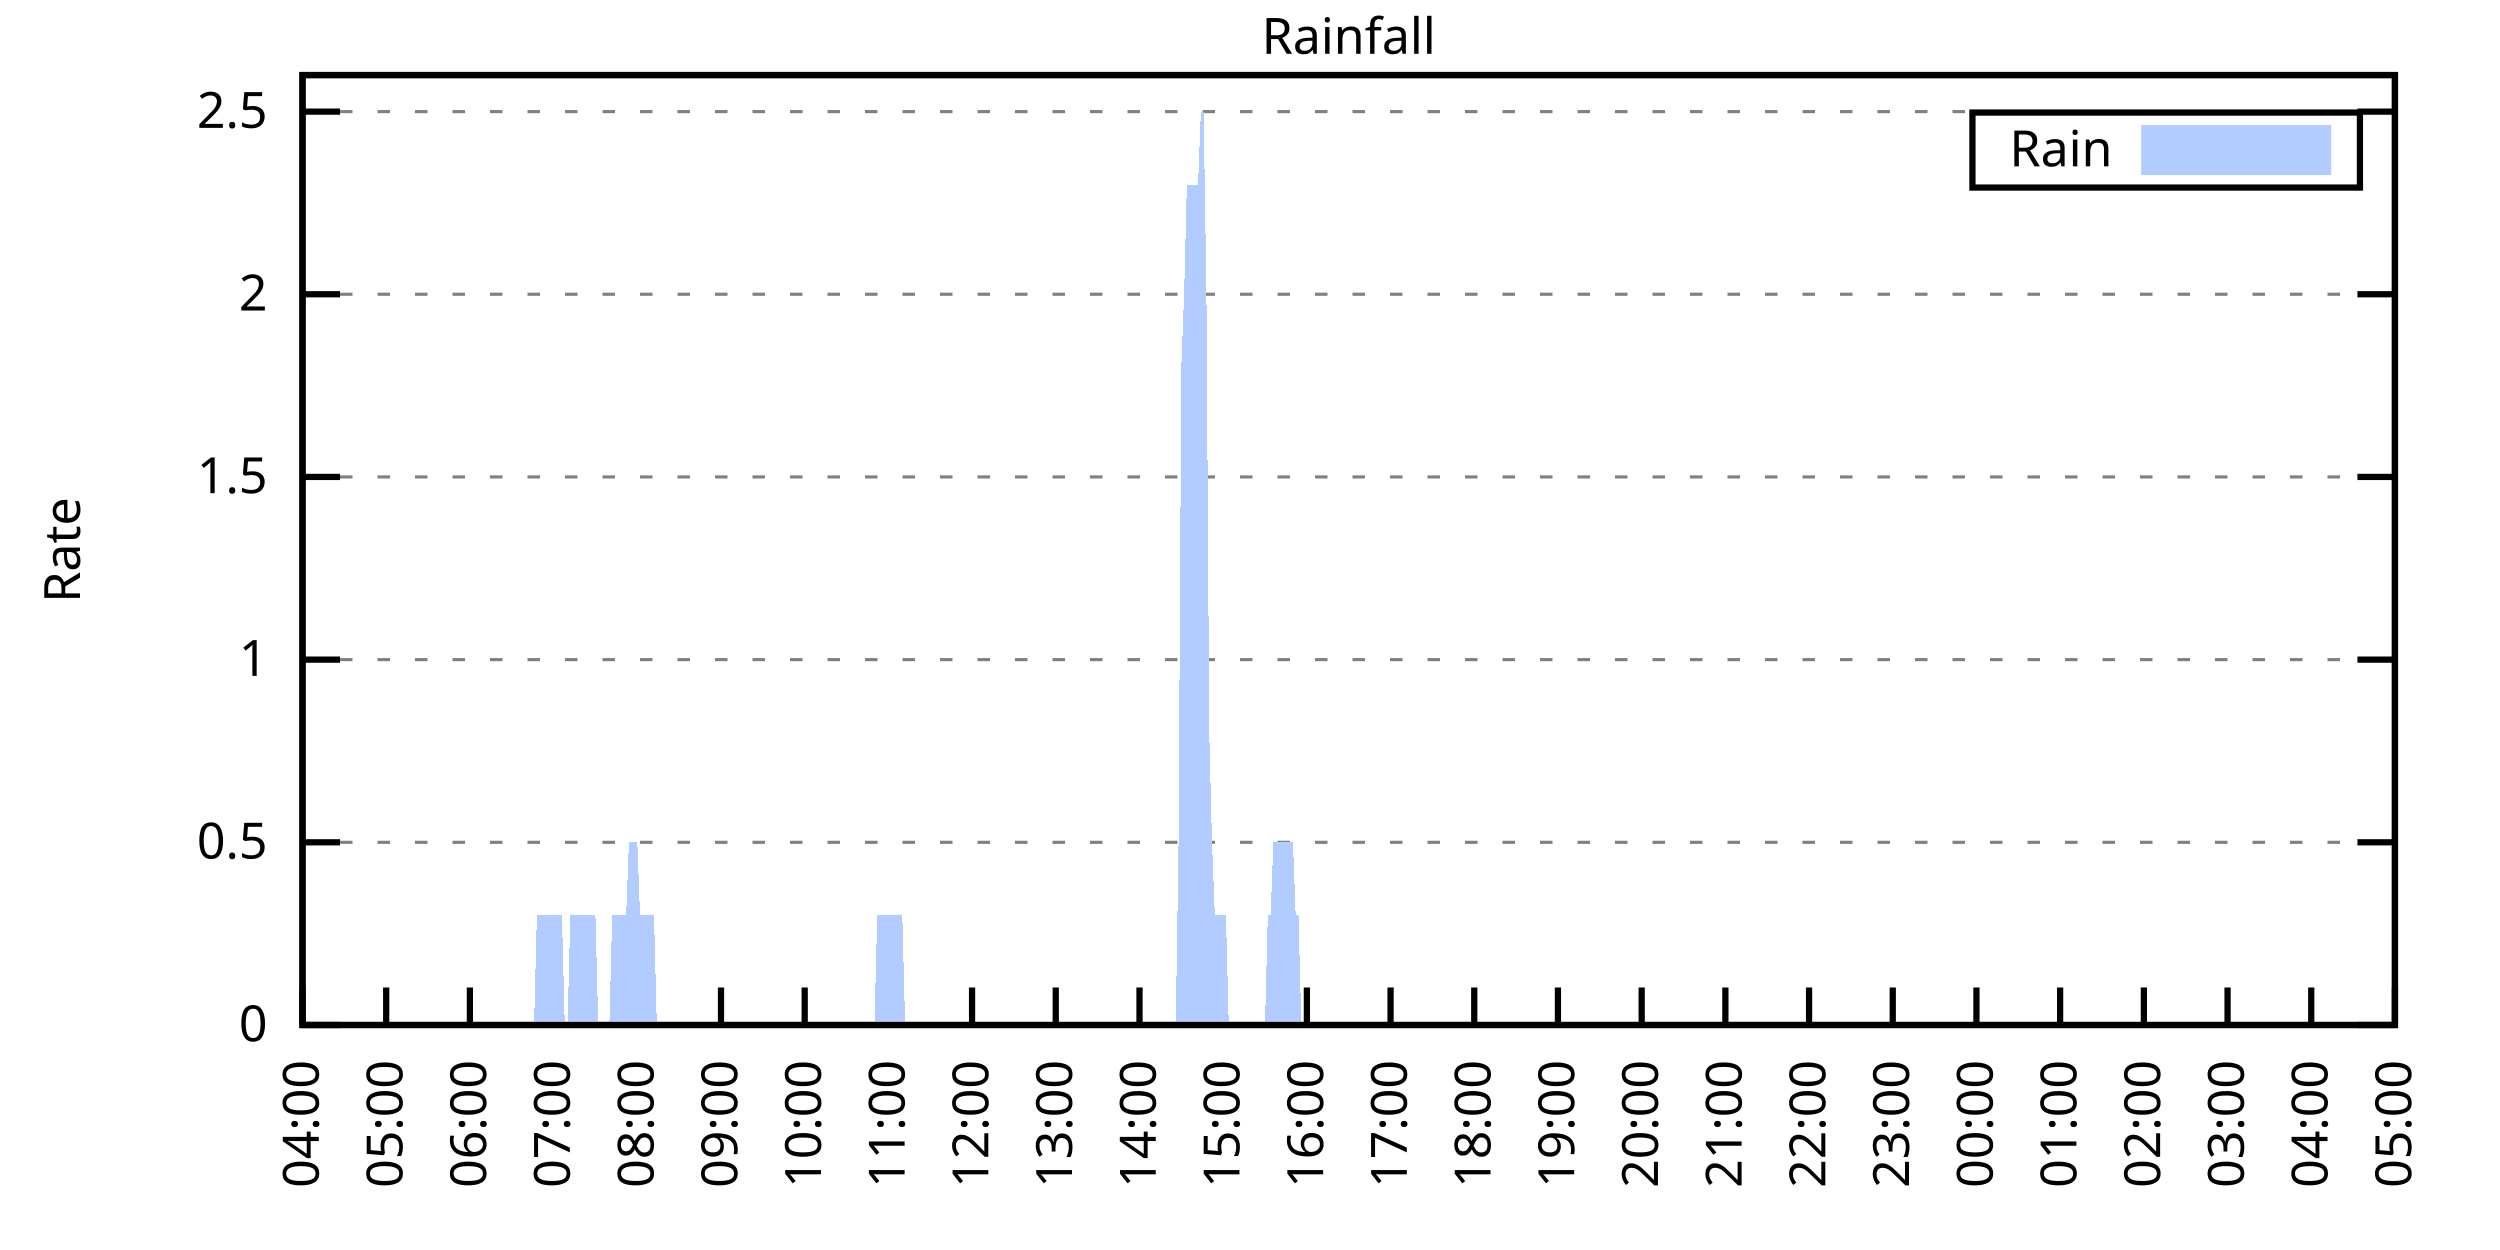
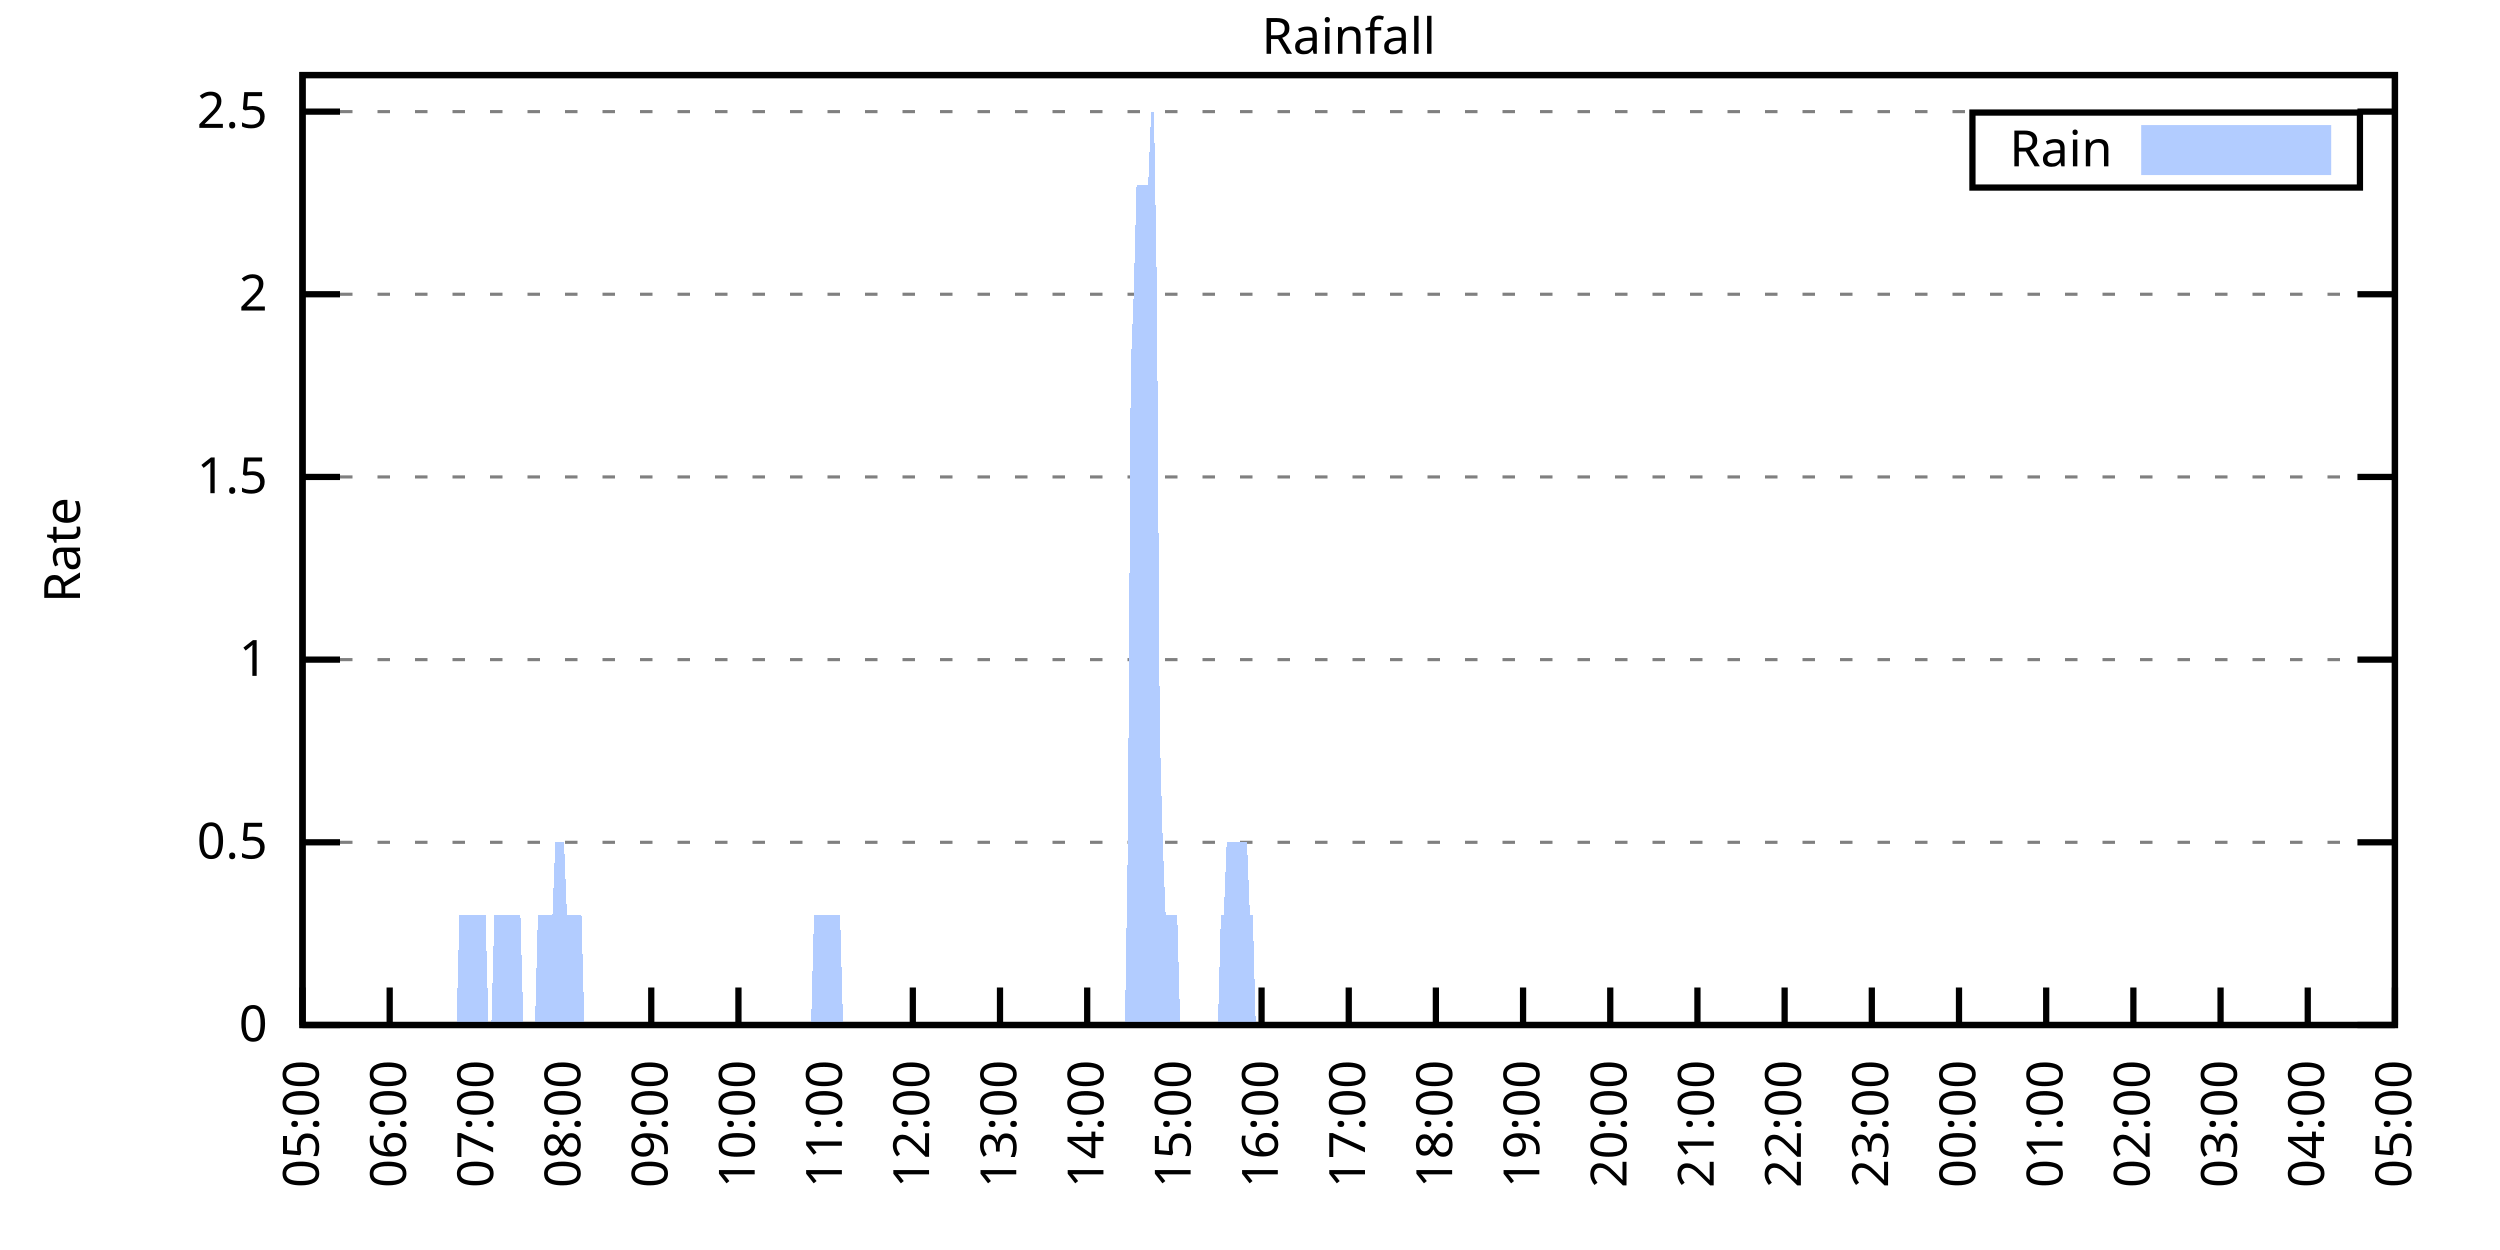
<svg xmlns="http://www.w3.org/2000/svg" xmlns:xlink="http://www.w3.org/1999/xlink" width="400" height="200" viewBox="0 0 400 200">
  <g id="gnuplot_canvas">
    <rect x="0" y="0" width="400" height="200" fill="none" />
    <defs>
      <circle id="gpDot" r="0.5" stroke-width="0.5" stroke="currentColor" />
      <path id="gpPt0" stroke-width="0.333" stroke="currentColor" d="M-1,0 h2 M0,-1 v2" />
      <path id="gpPt1" stroke-width="0.333" stroke="currentColor" d="M-1,-1 L1,1 M1,-1 L-1,1" />
      <path id="gpPt2" stroke-width="0.333" stroke="currentColor" d="M-1,0 L1,0 M0,-1 L0,1 M-1,-1 L1,1 M-1,1 L1,-1" />
      <rect id="gpPt3" stroke-width="0.333" stroke="currentColor" x="-1" y="-1" width="2" height="2" />
      <rect id="gpPt4" stroke-width="0.333" stroke="currentColor" fill="currentColor" x="-1" y="-1" width="2" height="2" />
      <circle id="gpPt5" stroke-width="0.333" stroke="currentColor" cx="0" cy="0" r="1" />
      <use xlink:href="#gpPt5" id="gpPt6" fill="currentColor" stroke="none" />
      <path id="gpPt7" stroke-width="0.333" stroke="currentColor" d="M0,-1.33 L-1.33,0.67 L1.33,0.67 z" />
      <use xlink:href="#gpPt7" id="gpPt8" fill="currentColor" stroke="none" />
      <use xlink:href="#gpPt7" id="gpPt9" stroke="currentColor" transform="rotate(180)" />
      <use xlink:href="#gpPt9" id="gpPt10" fill="currentColor" stroke="none" />
      <use xlink:href="#gpPt3" id="gpPt11" stroke="currentColor" transform="rotate(45)" />
      <use xlink:href="#gpPt11" id="gpPt12" fill="currentColor" stroke="none" />
      <path id="gpPt13" stroke-width="0.333" stroke="currentColor" d="M0,1.330 L1.265,0.411 L0.782,-1.067 L-0.782,-1.076 L-1.265,0.411 z" />
      <use xlink:href="#gpPt13" id="gpPt14" fill="currentColor" stroke="none" />
      <filter id="textbox" filterUnits="objectBoundingBox" x="0" y="0" height="1" width="1">
        <feFlood flood-color="white" flood-opacity="1" result="bgnd" />
        <feComposite in="SourceGraphic" in2="bgnd" operator="atop" />
      </filter>
      <filter id="greybox" filterUnits="objectBoundingBox" x="0" y="0" height="1" width="1">
        <feFlood flood-color="lightgrey" flood-opacity="1" result="grey" />
        <feComposite in="SourceGraphic" in2="grey" operator="atop" />
      </filter>
    </defs>
    <g fill="none" color="white" stroke="currentColor" stroke-width="1.00" stroke-linecap="butt" stroke-linejoin="miter">
</g>
    <g fill="none" color="black" stroke="currentColor" stroke-width="1.00" stroke-linecap="butt" stroke-linejoin="miter">
      <g stroke="none" shape-rendering="crispEdges">
        <polygon fill="rgb(255, 255, 255)" points="48.40,164.00 383.18,164.00 383.18,12.02 48.40,12.02 " />
      </g>
    </g>
    <g fill="none" color="black" stroke="currentColor" stroke-width="1.00" stroke-linecap="butt" stroke-linejoin="miter">
</g>
    <g fill="none" color="black" stroke="black" stroke-width="0.50" stroke-linecap="butt" stroke-linejoin="miter">
</g>
    <g fill="none" color="gray" stroke="currentColor" stroke-width="0.50" stroke-linecap="butt" stroke-linejoin="miter">
      <path stroke="gray" stroke-dasharray="2,4" class="gridline" d="M48.40,164.00 L383.19,164.00  " />
    </g>
    <g fill="none" color="gray" stroke="gray" stroke-width="1.00" stroke-linecap="butt" stroke-linejoin="miter">
</g>
    <g fill="none" color="black" stroke="currentColor" stroke-width="1.00" stroke-linecap="butt" stroke-linejoin="miter">
      <path stroke="black" d="M48.40,164.00 L54.40,164.00 M383.19,164.00 L377.19,164.00  " />
      <g transform="translate(42.80,166.60)" stroke="none" fill="black" font-family="Sans" font-size="8.00" text-anchor="end">
        <text>
          <tspan font-family="Sans"> 0</tspan>
        </text>
      </g>
    </g>
    <g fill="none" color="black" stroke="currentColor" stroke-width="1.00" stroke-linecap="butt" stroke-linejoin="miter">
</g>
    <g fill="none" color="black" stroke="black" stroke-width="0.50" stroke-linecap="butt" stroke-linejoin="miter">
</g>
    <g fill="none" color="gray" stroke="currentColor" stroke-width="0.50" stroke-linecap="butt" stroke-linejoin="miter">
      <path stroke="gray" stroke-dasharray="2,4" class="gridline" d="M48.40,134.77 L383.19,134.77  " />
    </g>
    <g fill="none" color="gray" stroke="gray" stroke-width="1.00" stroke-linecap="butt" stroke-linejoin="miter">
</g>
    <g fill="none" color="black" stroke="currentColor" stroke-width="1.00" stroke-linecap="butt" stroke-linejoin="miter">
      <path stroke="black" d="M48.40,134.77 L54.40,134.77 M383.19,134.77 L377.19,134.77  " />
      <g transform="translate(42.80,137.37)" stroke="none" fill="black" font-family="Sans" font-size="8.00" text-anchor="end">
        <text>
          <tspan font-family="Sans"> 0.5</tspan>
        </text>
      </g>
    </g>
    <g fill="none" color="black" stroke="currentColor" stroke-width="1.00" stroke-linecap="butt" stroke-linejoin="miter">
</g>
    <g fill="none" color="black" stroke="black" stroke-width="0.50" stroke-linecap="butt" stroke-linejoin="miter">
</g>
    <g fill="none" color="gray" stroke="currentColor" stroke-width="0.50" stroke-linecap="butt" stroke-linejoin="miter">
      <path stroke="gray" stroke-dasharray="2,4" class="gridline" d="M48.40,105.54 L383.19,105.54  " />
    </g>
    <g fill="none" color="gray" stroke="gray" stroke-width="1.00" stroke-linecap="butt" stroke-linejoin="miter">
</g>
    <g fill="none" color="black" stroke="currentColor" stroke-width="1.00" stroke-linecap="butt" stroke-linejoin="miter">
      <path stroke="black" d="M48.40,105.54 L54.40,105.54 M383.19,105.54 L377.19,105.54  " />
      <g transform="translate(42.80,108.14)" stroke="none" fill="black" font-family="Sans" font-size="8.00" text-anchor="end">
        <text>
          <tspan font-family="Sans"> 1</tspan>
        </text>
      </g>
    </g>
    <g fill="none" color="black" stroke="currentColor" stroke-width="1.00" stroke-linecap="butt" stroke-linejoin="miter">
</g>
    <g fill="none" color="black" stroke="black" stroke-width="0.50" stroke-linecap="butt" stroke-linejoin="miter">
</g>
    <g fill="none" color="gray" stroke="currentColor" stroke-width="0.50" stroke-linecap="butt" stroke-linejoin="miter">
      <path stroke="gray" stroke-dasharray="2,4" class="gridline" d="M48.40,76.31 L383.19,76.31  " />
    </g>
    <g fill="none" color="gray" stroke="gray" stroke-width="1.00" stroke-linecap="butt" stroke-linejoin="miter">
</g>
    <g fill="none" color="black" stroke="currentColor" stroke-width="1.00" stroke-linecap="butt" stroke-linejoin="miter">
      <path stroke="black" d="M48.40,76.31 L54.40,76.31 M383.19,76.31 L377.19,76.31  " />
      <g transform="translate(42.80,78.91)" stroke="none" fill="black" font-family="Sans" font-size="8.00" text-anchor="end">
        <text>
          <tspan font-family="Sans"> 1.5</tspan>
        </text>
      </g>
    </g>
    <g fill="none" color="black" stroke="currentColor" stroke-width="1.00" stroke-linecap="butt" stroke-linejoin="miter">
</g>
    <g fill="none" color="black" stroke="black" stroke-width="0.50" stroke-linecap="butt" stroke-linejoin="miter">
</g>
    <g fill="none" color="gray" stroke="currentColor" stroke-width="0.50" stroke-linecap="butt" stroke-linejoin="miter">
      <path stroke="gray" stroke-dasharray="2,4" class="gridline" d="M48.40,47.08 L383.19,47.08  " />
    </g>
    <g fill="none" color="gray" stroke="gray" stroke-width="1.00" stroke-linecap="butt" stroke-linejoin="miter">
</g>
    <g fill="none" color="black" stroke="currentColor" stroke-width="1.00" stroke-linecap="butt" stroke-linejoin="miter">
      <path stroke="black" d="M48.40,47.08 L54.40,47.08 M383.19,47.08 L377.19,47.08  " />
      <g transform="translate(42.80,49.68)" stroke="none" fill="black" font-family="Sans" font-size="8.00" text-anchor="end">
        <text>
          <tspan font-family="Sans"> 2</tspan>
        </text>
      </g>
    </g>
    <g fill="none" color="black" stroke="currentColor" stroke-width="1.00" stroke-linecap="butt" stroke-linejoin="miter">
</g>
    <g fill="none" color="black" stroke="black" stroke-width="0.50" stroke-linecap="butt" stroke-linejoin="miter">
</g>
    <g fill="none" color="gray" stroke="currentColor" stroke-width="0.50" stroke-linecap="butt" stroke-linejoin="miter">
      <path stroke="gray" stroke-dasharray="2,4" class="gridline" d="M48.40,17.86 L383.19,17.86  " />
    </g>
    <g fill="none" color="gray" stroke="gray" stroke-width="1.00" stroke-linecap="butt" stroke-linejoin="miter">
</g>
    <g fill="none" color="black" stroke="currentColor" stroke-width="1.00" stroke-linecap="butt" stroke-linejoin="miter">
      <path stroke="black" d="M48.40,17.86 L54.40,17.86 M383.19,17.86 L377.19,17.86  " />
      <g transform="translate(42.80,20.46)" stroke="none" fill="black" font-family="Sans" font-size="8.00" text-anchor="end">
        <text>
          <tspan font-family="Sans"> 2.5</tspan>
        </text>
      </g>
    </g>
    <g fill="none" color="black" stroke="currentColor" stroke-width="1.00" stroke-linecap="butt" stroke-linejoin="miter">
      <path stroke="black" d="M48.40,164.00 L48.40,158.00  " />
      <g transform="translate(51.00,169.60) rotate(270.00)" stroke="none" fill="black" font-family="Sans" font-size="8.00" text-anchor="end">
        <text>
-           <tspan font-family="Sans">04:00</tspan>
-         </text>
-       </g>
-     </g>
-     <g fill="none" color="black" stroke="currentColor" stroke-width="1.00" stroke-linecap="butt" stroke-linejoin="miter">
-       <path stroke="black" d="M61.79,164.00 L61.79,158.00  " />
-       <g transform="translate(64.39,169.60) rotate(270.00)" stroke="none" fill="black" font-family="Sans" font-size="8.00" text-anchor="end">
-         <text>
          <tspan font-family="Sans">05:00</tspan>
        </text>
      </g>
    </g>
    <g fill="none" color="black" stroke="currentColor" stroke-width="1.00" stroke-linecap="butt" stroke-linejoin="miter">
-       <path stroke="black" d="M75.18,164.00 L75.18,158.00  " />
-       <g transform="translate(77.78,169.60) rotate(270.00)" stroke="none" fill="black" font-family="Sans" font-size="8.00" text-anchor="end">
+       <path stroke="black" d="M62.35,164.00 L62.35,158.00  " />
+       <g transform="translate(64.95,169.60) rotate(270.00)" stroke="none" fill="black" font-family="Sans" font-size="8.00" text-anchor="end">
        <text>
          <tspan font-family="Sans">06:00</tspan>
        </text>
      </g>
    </g>
    <g fill="none" color="black" stroke="currentColor" stroke-width="1.00" stroke-linecap="butt" stroke-linejoin="miter">
-       <path stroke="black" d="M88.57,164.00 L88.57,158.00  " />
-       <g transform="translate(91.17,169.60) rotate(270.00)" stroke="none" fill="black" font-family="Sans" font-size="8.00" text-anchor="end">
+       <path stroke="black" d="M76.30,164.00 L76.30,158.00  " />
+       <g transform="translate(78.90,169.60) rotate(270.00)" stroke="none" fill="black" font-family="Sans" font-size="8.00" text-anchor="end">
        <text>
          <tspan font-family="Sans">07:00</tspan>
        </text>
      </g>
    </g>
    <g fill="none" color="black" stroke="currentColor" stroke-width="1.00" stroke-linecap="butt" stroke-linejoin="miter">
-       <path stroke="black" d="M101.97,164.00 L101.97,158.00  " />
-       <g transform="translate(104.57,169.60) rotate(270.00)" stroke="none" fill="black" font-family="Sans" font-size="8.00" text-anchor="end">
+       <path stroke="black" d="M90.25,164.00 L90.25,158.00  " />
+       <g transform="translate(92.85,169.60) rotate(270.00)" stroke="none" fill="black" font-family="Sans" font-size="8.00" text-anchor="end">
        <text>
          <tspan font-family="Sans">08:00</tspan>
        </text>
      </g>
    </g>
    <g fill="none" color="black" stroke="currentColor" stroke-width="1.00" stroke-linecap="butt" stroke-linejoin="miter">
-       <path stroke="black" d="M115.36,164.00 L115.36,158.00  " />
-       <g transform="translate(117.96,169.60) rotate(270.00)" stroke="none" fill="black" font-family="Sans" font-size="8.00" text-anchor="end">
+       <path stroke="black" d="M104.20,164.00 L104.20,158.00  " />
+       <g transform="translate(106.80,169.60) rotate(270.00)" stroke="none" fill="black" font-family="Sans" font-size="8.00" text-anchor="end">
        <text>
          <tspan font-family="Sans">09:00</tspan>
        </text>
      </g>
    </g>
    <g fill="none" color="black" stroke="currentColor" stroke-width="1.00" stroke-linecap="butt" stroke-linejoin="miter">
-       <path stroke="black" d="M128.75,164.00 L128.75,158.00  " />
-       <g transform="translate(131.35,169.60) rotate(270.00)" stroke="none" fill="black" font-family="Sans" font-size="8.00" text-anchor="end">
+       <path stroke="black" d="M118.15,164.00 L118.15,158.00  " />
+       <g transform="translate(120.75,169.60) rotate(270.00)" stroke="none" fill="black" font-family="Sans" font-size="8.00" text-anchor="end">
        <text>
          <tspan font-family="Sans">10:00</tspan>
        </text>
      </g>
    </g>
    <g fill="none" color="black" stroke="currentColor" stroke-width="1.00" stroke-linecap="butt" stroke-linejoin="miter">
-       <path stroke="black" d="M142.14,164.00 L142.14,158.00  " />
-       <g transform="translate(144.74,169.60) rotate(270.00)" stroke="none" fill="black" font-family="Sans" font-size="8.00" text-anchor="end">
+       <path stroke="black" d="M132.10,164.00 L132.10,158.00  " />
+       <g transform="translate(134.70,169.60) rotate(270.00)" stroke="none" fill="black" font-family="Sans" font-size="8.00" text-anchor="end">
        <text>
          <tspan font-family="Sans">11:00</tspan>
        </text>
      </g>
    </g>
    <g fill="none" color="black" stroke="currentColor" stroke-width="1.00" stroke-linecap="butt" stroke-linejoin="miter">
-       <path stroke="black" d="M155.53,164.00 L155.53,158.00  " />
-       <g transform="translate(158.13,169.60) rotate(270.00)" stroke="none" fill="black" font-family="Sans" font-size="8.00" text-anchor="end">
+       <path stroke="black" d="M146.05,164.00 L146.05,158.00  " />
+       <g transform="translate(148.65,169.60) rotate(270.00)" stroke="none" fill="black" font-family="Sans" font-size="8.00" text-anchor="end">
        <text>
          <tspan font-family="Sans">12:00</tspan>
        </text>
      </g>
    </g>
    <g fill="none" color="black" stroke="currentColor" stroke-width="1.00" stroke-linecap="butt" stroke-linejoin="miter">
-       <path stroke="black" d="M168.92,164.00 L168.92,158.00  " />
-       <g transform="translate(171.52,169.60) rotate(270.00)" stroke="none" fill="black" font-family="Sans" font-size="8.00" text-anchor="end">
+       <path stroke="black" d="M160.00,164.00 L160.00,158.00  " />
+       <g transform="translate(162.60,169.60) rotate(270.00)" stroke="none" fill="black" font-family="Sans" font-size="8.00" text-anchor="end">
        <text>
          <tspan font-family="Sans">13:00</tspan>
        </text>
      </g>
    </g>
    <g fill="none" color="black" stroke="currentColor" stroke-width="1.00" stroke-linecap="butt" stroke-linejoin="miter">
-       <path stroke="black" d="M182.32,164.00 L182.32,158.00  " />
-       <g transform="translate(184.92,169.60) rotate(270.00)" stroke="none" fill="black" font-family="Sans" font-size="8.00" text-anchor="end">
+       <path stroke="black" d="M173.95,164.00 L173.95,158.00  " />
+       <g transform="translate(176.55,169.60) rotate(270.00)" stroke="none" fill="black" font-family="Sans" font-size="8.00" text-anchor="end">
        <text>
          <tspan font-family="Sans">14:00</tspan>
        </text>
      </g>
    </g>
    <g fill="none" color="black" stroke="currentColor" stroke-width="1.00" stroke-linecap="butt" stroke-linejoin="miter">
-       <path stroke="black" d="M195.71,164.00 L195.71,158.00  " />
-       <g transform="translate(198.31,169.60) rotate(270.00)" stroke="none" fill="black" font-family="Sans" font-size="8.00" text-anchor="end">
+       <path stroke="black" d="M187.90,164.00 L187.90,158.00  " />
+       <g transform="translate(190.50,169.60) rotate(270.00)" stroke="none" fill="black" font-family="Sans" font-size="8.00" text-anchor="end">
        <text>
          <tspan font-family="Sans">15:00</tspan>
        </text>
      </g>
    </g>
    <g fill="none" color="black" stroke="currentColor" stroke-width="1.00" stroke-linecap="butt" stroke-linejoin="miter">
-       <path stroke="black" d="M209.10,164.00 L209.10,158.00  " />
-       <g transform="translate(211.70,169.60) rotate(270.00)" stroke="none" fill="black" font-family="Sans" font-size="8.00" text-anchor="end">
+       <path stroke="black" d="M201.85,164.00 L201.85,158.00  " />
+       <g transform="translate(204.45,169.60) rotate(270.00)" stroke="none" fill="black" font-family="Sans" font-size="8.00" text-anchor="end">
        <text>
          <tspan font-family="Sans">16:00</tspan>
        </text>
      </g>
    </g>
    <g fill="none" color="black" stroke="currentColor" stroke-width="1.00" stroke-linecap="butt" stroke-linejoin="miter">
-       <path stroke="black" d="M222.49,164.00 L222.49,158.00  " />
-       <g transform="translate(225.09,169.60) rotate(270.00)" stroke="none" fill="black" font-family="Sans" font-size="8.00" text-anchor="end">
+       <path stroke="black" d="M215.80,164.00 L215.80,158.00  " />
+       <g transform="translate(218.40,169.60) rotate(270.00)" stroke="none" fill="black" font-family="Sans" font-size="8.00" text-anchor="end">
        <text>
          <tspan font-family="Sans">17:00</tspan>
        </text>
      </g>
    </g>
    <g fill="none" color="black" stroke="currentColor" stroke-width="1.00" stroke-linecap="butt" stroke-linejoin="miter">
-       <path stroke="black" d="M235.88,164.00 L235.88,158.00  " />
-       <g transform="translate(238.48,169.60) rotate(270.00)" stroke="none" fill="black" font-family="Sans" font-size="8.00" text-anchor="end">
+       <path stroke="black" d="M229.74,164.00 L229.74,158.00  " />
+       <g transform="translate(232.34,169.60) rotate(270.00)" stroke="none" fill="black" font-family="Sans" font-size="8.00" text-anchor="end">
        <text>
          <tspan font-family="Sans">18:00</tspan>
        </text>
      </g>
    </g>
    <g fill="none" color="black" stroke="currentColor" stroke-width="1.00" stroke-linecap="butt" stroke-linejoin="miter">
-       <path stroke="black" d="M249.27,164.00 L249.27,158.00  " />
-       <g transform="translate(251.87,169.60) rotate(270.00)" stroke="none" fill="black" font-family="Sans" font-size="8.00" text-anchor="end">
+       <path stroke="black" d="M243.69,164.00 L243.69,158.00  " />
+       <g transform="translate(246.29,169.60) rotate(270.00)" stroke="none" fill="black" font-family="Sans" font-size="8.00" text-anchor="end">
        <text>
          <tspan font-family="Sans">19:00</tspan>
        </text>
      </g>
    </g>
    <g fill="none" color="black" stroke="currentColor" stroke-width="1.00" stroke-linecap="butt" stroke-linejoin="miter">
-       <path stroke="black" d="M262.67,164.00 L262.67,158.00  " />
-       <g transform="translate(265.27,169.60) rotate(270.00)" stroke="none" fill="black" font-family="Sans" font-size="8.00" text-anchor="end">
+       <path stroke="black" d="M257.64,164.00 L257.64,158.00  " />
+       <g transform="translate(260.24,169.60) rotate(270.00)" stroke="none" fill="black" font-family="Sans" font-size="8.00" text-anchor="end">
        <text>
          <tspan font-family="Sans">20:00</tspan>
        </text>
      </g>
    </g>
    <g fill="none" color="black" stroke="currentColor" stroke-width="1.00" stroke-linecap="butt" stroke-linejoin="miter">
-       <path stroke="black" d="M276.06,164.00 L276.06,158.00  " />
-       <g transform="translate(278.66,169.60) rotate(270.00)" stroke="none" fill="black" font-family="Sans" font-size="8.00" text-anchor="end">
+       <path stroke="black" d="M271.59,164.00 L271.59,158.00  " />
+       <g transform="translate(274.19,169.60) rotate(270.00)" stroke="none" fill="black" font-family="Sans" font-size="8.00" text-anchor="end">
        <text>
          <tspan font-family="Sans">21:00</tspan>
        </text>
      </g>
    </g>
    <g fill="none" color="black" stroke="currentColor" stroke-width="1.00" stroke-linecap="butt" stroke-linejoin="miter">
-       <path stroke="black" d="M289.45,164.00 L289.45,158.00  " />
-       <g transform="translate(292.05,169.60) rotate(270.00)" stroke="none" fill="black" font-family="Sans" font-size="8.00" text-anchor="end">
+       <path stroke="black" d="M285.54,164.00 L285.54,158.00  " />
+       <g transform="translate(288.14,169.60) rotate(270.00)" stroke="none" fill="black" font-family="Sans" font-size="8.00" text-anchor="end">
        <text>
          <tspan font-family="Sans">22:00</tspan>
        </text>
      </g>
    </g>
    <g fill="none" color="black" stroke="currentColor" stroke-width="1.00" stroke-linecap="butt" stroke-linejoin="miter">
-       <path stroke="black" d="M302.84,164.00 L302.84,158.00  " />
-       <g transform="translate(305.44,169.60) rotate(270.00)" stroke="none" fill="black" font-family="Sans" font-size="8.00" text-anchor="end">
+       <path stroke="black" d="M299.49,164.00 L299.49,158.00  " />
+       <g transform="translate(302.09,169.60) rotate(270.00)" stroke="none" fill="black" font-family="Sans" font-size="8.00" text-anchor="end">
        <text>
          <tspan font-family="Sans">23:00</tspan>
        </text>
      </g>
    </g>
    <g fill="none" color="black" stroke="currentColor" stroke-width="1.00" stroke-linecap="butt" stroke-linejoin="miter">
-       <path stroke="black" d="M316.23,164.00 L316.23,158.00  " />
-       <g transform="translate(318.83,169.60) rotate(270.00)" stroke="none" fill="black" font-family="Sans" font-size="8.00" text-anchor="end">
+       <path stroke="black" d="M313.44,164.00 L313.44,158.00  " />
+       <g transform="translate(316.04,169.60) rotate(270.00)" stroke="none" fill="black" font-family="Sans" font-size="8.00" text-anchor="end">
        <text>
          <tspan font-family="Sans">00:00</tspan>
        </text>
      </g>
    </g>
    <g fill="none" color="black" stroke="currentColor" stroke-width="1.00" stroke-linecap="butt" stroke-linejoin="miter">
-       <path stroke="black" d="M329.62,164.00 L329.62,158.00  " />
-       <g transform="translate(332.22,169.60) rotate(270.00)" stroke="none" fill="black" font-family="Sans" font-size="8.00" text-anchor="end">
+       <path stroke="black" d="M327.39,164.00 L327.39,158.00  " />
+       <g transform="translate(329.99,169.60) rotate(270.00)" stroke="none" fill="black" font-family="Sans" font-size="8.00" text-anchor="end">
        <text>
          <tspan font-family="Sans">01:00</tspan>
        </text>
      </g>
    </g>
    <g fill="none" color="black" stroke="currentColor" stroke-width="1.00" stroke-linecap="butt" stroke-linejoin="miter">
-       <path stroke="black" d="M343.02,164.00 L343.02,158.00  " />
-       <g transform="translate(345.62,169.60) rotate(270.00)" stroke="none" fill="black" font-family="Sans" font-size="8.00" text-anchor="end">
+       <path stroke="black" d="M341.34,164.00 L341.34,158.00  " />
+       <g transform="translate(343.94,169.60) rotate(270.00)" stroke="none" fill="black" font-family="Sans" font-size="8.00" text-anchor="end">
        <text>
          <tspan font-family="Sans">02:00</tspan>
        </text>
      </g>
    </g>
    <g fill="none" color="black" stroke="currentColor" stroke-width="1.00" stroke-linecap="butt" stroke-linejoin="miter">
-       <path stroke="black" d="M356.41,164.00 L356.41,158.00  " />
-       <g transform="translate(359.01,169.60) rotate(270.00)" stroke="none" fill="black" font-family="Sans" font-size="8.00" text-anchor="end">
+       <path stroke="black" d="M355.29,164.00 L355.29,158.00  " />
+       <g transform="translate(357.89,169.60) rotate(270.00)" stroke="none" fill="black" font-family="Sans" font-size="8.00" text-anchor="end">
        <text>
          <tspan font-family="Sans">03:00</tspan>
        </text>
      </g>
    </g>
    <g fill="none" color="black" stroke="currentColor" stroke-width="1.00" stroke-linecap="butt" stroke-linejoin="miter">
-       <path stroke="black" d="M369.80,164.00 L369.80,158.00  " />
-       <g transform="translate(372.40,169.60) rotate(270.00)" stroke="none" fill="black" font-family="Sans" font-size="8.00" text-anchor="end">
+       <path stroke="black" d="M369.24,164.00 L369.24,158.00  " />
+       <g transform="translate(371.84,169.60) rotate(270.00)" stroke="none" fill="black" font-family="Sans" font-size="8.00" text-anchor="end">
        <text>
          <tspan font-family="Sans">04:00</tspan>
        </text>
      </g>
    </g>
    <g fill="none" color="black" stroke="currentColor" stroke-width="1.00" stroke-linecap="butt" stroke-linejoin="miter">
      <path stroke="black" d="M383.19,164.00 L383.19,158.00  " />
      <g transform="translate(385.79,169.60) rotate(270.00)" stroke="none" fill="black" font-family="Sans" font-size="8.00" text-anchor="end">
        <text>
          <tspan font-family="Sans">05:00</tspan>
        </text>
      </g>
    </g>
    <g fill="none" color="black" stroke="currentColor" stroke-width="1.00" stroke-linecap="butt" stroke-linejoin="miter">
</g>
    <g fill="none" color="black" stroke="currentColor" stroke-width="1.00" stroke-linecap="butt" stroke-linejoin="miter">
      <path stroke="black" d="M48.40,12.01 L48.40,164.00 L383.19,164.00 L383.19,12.01 L48.40,12.01 Z  " />
    </g>
    <g fill="none" color="black" stroke="currentColor" stroke-width="1.00" stroke-linecap="butt" stroke-linejoin="miter">
</g>
    <g fill="none" color="black" stroke="currentColor" stroke-width="1.00" stroke-linecap="butt" stroke-linejoin="miter">
      <path stroke="black" d="M315.59,30.01 L315.59,18.01 L377.59,18.01 L377.59,30.01 L315.59,30.01 Z  " />
    </g>
    <g id="Rainfall_plot_1">
      <g fill="none" color="white" stroke="black" stroke-width="2.00" stroke-linecap="butt" stroke-linejoin="miter">
</g>
      <g fill="none" color="black" stroke="currentColor" stroke-width="2.00" stroke-linecap="butt" stroke-linejoin="miter">
        <g transform="translate(337.99,26.61)" stroke="none" fill="black" font-family="Sans" font-size="8.00" text-anchor="end">
          <text>
            <tspan font-family="Sans">Rain</tspan>
          </text>
        </g>
      </g>
      <g fill="none" color="black" stroke="currentColor" stroke-width="2.00" stroke-linecap="butt" stroke-linejoin="miter">
        <g stroke="none" shape-rendering="crispEdges">
          <polygon fill="rgb(178, 204, 255)" points="343.59,27.01 371.99,27.01 371.99,21.01 343.59,21.01 " />
        </g>
        <path stroke="rgb(178, 204, 255)" d="M343.59,27.01 L371.99,27.01 L371.99,21.01 L343.59,21.01 L343.59,27.01 Z  " />
      </g>
      <g fill="none" color="black" stroke="currentColor" stroke-width="2.00" stroke-linecap="butt" stroke-linejoin="miter">
        <g stroke="none" shape-rendering="crispEdges">
-           <polygon fill="rgb(178, 204, 255)" points="58.67,164.00 59.11,164.00 59.56,164.00 60.01,164.00 60.45,164.00 60.90,164.00 61.35,164.00 61.79,164.00 62.24,164.00 62.68,164.00 63.13,164.00 63.58,164.00 64.02,164.00 64.47,164.00 64.92,164.00 65.36,164.00 65.81,164.00 66.26,164.00 66.70,164.00 67.15,164.00 67.59,164.00 68.04,164.00 68.49,164.00 68.93,164.00 69.38,164.00 69.83,164.00 70.27,164.00 70.72,164.00 71.17,164.00 71.61,164.00 72.06,164.00 72.50,164.00 72.95,164.00 73.40,164.00 73.84,164.00 74.29,164.00 74.74,164.00 75.18,164.00 75.63,164.00 76.08,164.00 76.52,164.00 76.97,164.00 77.42,164.00 77.86,164.00 78.31,164.00 78.75,164.00 79.20,164.00 79.65,164.00 80.09,164.00 80.54,164.00 80.99,164.00 81.43,164.00 81.88,164.00 82.33,164.00 82.77,164.00 83.22,164.00 83.66,164.00 84.11,164.00 84.56,164.00 85.00,164.00 85.45,164.00 85.90,146.46 86.34,146.46 86.79,146.46 87.24,146.46 87.68,146.46 88.13,146.46 88.57,146.46 89.02,146.46 89.47,146.46 89.91,146.46 90.36,164.00 90.81,164.00 91.25,146.46 91.70,146.46 92.15,146.46 92.59,146.46 93.04,146.46 93.49,146.46 93.93,146.46 94.38,146.46 94.82,146.46 95.27,146.46 95.72,164.00 96.16,164.00 96.61,164.00 97.06,164.00 97.50,164.00 97.95,146.46 98.40,146.46 98.84,146.46 99.29,146.46 99.73,146.46 100.18,146.46 100.63,134.77 101.07,134.77 101.52,134.77 101.97,134.77 102.41,146.46 102.86,146.46 103.31,146.46 103.75,146.46 104.20,146.46 104.64,146.46 105.09,164.00 105.54,164.00 105.98,164.00 106.43,164.00 106.88,164.00 107.32,164.00 107.77,164.00 108.22,164.00 108.66,164.00 109.11,164.00 109.55,164.00 110.00,164.00 110.45,164.00 110.89,164.00 111.34,164.00 111.79,164.00 112.23,164.00 112.68,164.00 113.13,164.00 113.57,164.00 114.02,164.00 114.47,164.00 114.91,164.00 115.36,164.00 115.80,164.00 116.25,164.00 116.70,164.00 117.14,164.00 117.59,164.00 118.04,164.00 118.48,164.00 118.93,164.00 119.38,164.00 119.82,164.00 120.27,164.00 120.71,164.00 121.16,164.00 121.61,164.00 122.05,164.00 122.50,164.00 122.95,164.00 123.39,164.00 123.84,164.00 124.29,164.00 124.73,164.00 125.18,164.00 125.62,164.00 126.07,164.00 126.52,164.00 126.96,164.00 127.41,164.00 127.86,164.00 128.30,164.00 128.75,164.00 129.20,164.00 129.64,164.00 130.09,164.00 130.54,164.00 130.98,164.00 131.43,164.00 131.87,164.00 132.32,164.00 132.77,164.00 133.21,164.00 133.66,164.00 134.11,164.00 134.55,164.00 135.00,164.00 135.45,164.00 135.89,164.00 136.34,164.00 136.78,164.00 137.23,164.00 137.68,164.00 138.12,164.00 138.57,164.00 139.02,164.00 139.46,164.00 139.91,164.00 140.36,146.46 140.80,146.46 141.25,146.46 141.69,146.46 142.14,146.46 142.59,146.46 143.03,146.46 143.48,146.46 143.93,146.46 144.37,146.46 144.82,164.00 145.27,164.00 145.71,164.00 146.16,164.00 146.61,164.00 147.05,164.00 147.50,164.00 147.94,164.00 148.39,164.00 148.84,164.00 149.28,164.00 149.73,164.00 150.18,164.00 150.62,164.00 151.07,164.00 151.52,164.00 151.96,164.00 152.41,164.00 152.85,164.00 153.30,164.00 153.75,164.00 154.19,164.00 154.64,164.00 155.09,164.00 155.53,164.00 155.98,164.00 156.43,164.00 156.87,164.00 157.32,164.00 157.76,164.00 158.21,164.00 158.66,164.00 159.10,164.00 159.55,164.00 160.00,164.00 160.44,164.00 160.89,164.00 161.34,164.00 161.78,164.00 162.23,164.00 162.67,164.00 163.12,164.00 163.57,164.00 164.01,164.00 164.46,164.00 164.91,164.00 165.35,164.00 165.80,164.00 166.25,164.00 166.69,164.00 167.14,164.00 167.59,164.00 168.03,164.00 168.48,164.00 168.92,164.00 169.37,164.00 169.82,164.00 170.26,164.00 170.71,164.00 171.16,164.00 171.60,164.00 172.05,164.00 172.50,164.00 172.94,164.00 173.39,164.00 173.83,164.00 174.28,164.00 174.73,164.00 175.17,164.00 175.62,164.00 176.07,164.00 176.51,164.00 176.96,164.00 177.41,164.00 177.85,164.00 178.30,164.00 178.74,164.00 179.19,164.00 179.64,164.00 180.08,164.00 180.53,164.00 180.98,164.00 181.42,164.00 181.87,164.00 182.32,164.00 182.76,164.00 183.21,164.00 183.66,164.00 184.10,164.00 184.55,164.00 184.99,164.00 185.44,164.00 185.89,164.00 186.33,164.00 186.78,164.00 187.23,164.00 187.67,164.00 188.12,164.00 188.57,134.77 189.01,58.78 189.46,47.08 189.90,29.55 190.35,29.55 190.80,29.55 191.24,29.55 191.69,29.55 192.14,17.86 192.58,17.86 193.03,47.08 193.48,117.23 193.92,134.77 194.37,146.46 194.81,146.46 195.26,146.46 195.71,146.46 196.15,146.46 196.60,164.00 197.05,164.00 197.49,164.00 197.94,164.00 198.39,164.00 198.83,164.00 199.28,164.00 199.73,164.00 200.17,164.00 200.62,164.00 201.06,164.00 201.51,164.00 201.96,164.00 202.40,164.00 202.85,146.46 203.30,146.46 203.74,134.77 204.19,134.77 204.64,134.77 205.08,134.77 205.53,134.77 205.97,134.77 206.42,134.77 206.87,134.77 207.31,146.46 207.76,146.46 208.21,164.00 208.65,164.00 209.10,164.00 209.55,164.00 209.99,164.00 210.44,164.00 210.88,164.00 211.33,164.00 211.78,164.00 212.22,164.00 212.67,164.00 213.12,164.00 213.56,164.00 214.01,164.00 214.46,164.00 214.90,164.00 215.35,164.00 215.80,164.00 216.24,164.00 216.69,164.00 217.13,164.00 217.58,164.00 218.03,164.00 218.47,164.00 218.92,164.00 219.37,164.00 219.81,164.00 220.26,164.00 220.71,164.00 221.15,164.00 221.60,164.00 222.04,164.00 222.49,164.00 222.94,164.00 223.38,164.00 223.83,164.00 224.28,164.00 224.72,164.00 225.17,164.00 225.62,164.00 226.06,164.00 226.51,164.00 226.95,164.00 227.40,164.00 227.85,164.00 228.29,164.00 228.74,164.00 229.19,164.00 229.63,164.00 230.08,164.00 230.53,164.00 230.97,164.00 231.42,164.00 231.86,164.00 232.31,164.00 232.76,164.00 233.20,164.00 233.65,164.00 234.10,164.00 234.54,164.00 234.99,164.00 235.44,164.00 235.88,164.00 236.33,164.00 236.78,164.00 237.22,164.00 237.67,164.00 238.11,164.00 238.56,164.00 239.01,164.00 239.45,164.00 239.90,164.00 240.35,164.00 240.79,164.00 241.24,164.00 241.69,164.00 242.13,164.00 242.58,164.00 243.02,164.00 243.47,164.00 243.92,164.00 244.36,164.00 244.81,164.00 245.26,164.00 245.70,164.00 246.15,164.00 246.60,164.00 247.04,164.00 247.49,164.00 247.93,164.00 248.38,164.00 248.83,164.00 249.27,164.00 249.72,164.00 250.17,164.00 250.61,164.00 251.06,164.00 251.51,164.00 251.95,164.00 252.40,164.00 252.85,164.00 253.29,164.00 253.74,164.00 254.18,164.00 254.63,164.00 255.08,164.00 255.52,164.00 255.97,164.00 256.42,164.00 256.86,164.00 257.31,164.00 257.76,164.00 258.20,164.00 258.65,164.00 259.09,164.00 259.54,164.00 259.99,164.00 260.43,164.00 260.88,164.00 261.33,164.00 261.77,164.00 262.22,164.00 262.67,164.00 263.11,164.00 263.56,164.00 264.00,164.00 264.45,164.00 264.90,164.00 265.34,164.00 265.79,164.00 266.24,164.00 266.68,164.00 267.13,164.00 267.58,164.00 268.02,164.00 268.47,164.00 268.92,164.00 269.36,164.00 269.81,164.00 270.25,164.00 270.70,164.00 271.15,164.00 271.59,164.00 272.04,164.00 272.49,164.00 272.93,164.00 273.38,164.00 273.83,164.00 274.27,164.00 274.72,164.00 275.16,164.00 275.61,164.00 276.06,164.00 276.50,164.00 276.95,164.00 277.40,164.00 277.84,164.00 278.29,164.00 278.74,164.00 279.18,164.00 279.63,164.00 280.07,164.00 280.52,164.00 280.97,164.00 281.41,164.00 281.86,164.00 282.31,164.00 282.75,164.00 283.20,164.00 283.65,164.00 284.09,164.00 284.54,164.00 284.98,164.00 285.43,164.00 285.88,164.00 286.32,164.00 286.77,164.00 287.22,164.00 287.66,164.00 288.11,164.00 288.56,164.00 289.00,164.00 289.45,164.00 289.90,164.00 290.34,164.00 290.79,164.00 291.23,164.00 291.68,164.00 292.13,164.00 292.57,164.00 293.02,164.00 293.47,164.00 293.91,164.00 294.36,164.00 294.81,164.00 295.25,164.00 295.70,164.00 296.14,164.00 296.59,164.00 297.04,164.00 297.48,164.00 297.93,164.00 298.38,164.00 298.82,164.00 299.27,164.00 299.72,164.00 300.16,164.00 300.61,164.00 301.05,164.00 301.50,164.00 301.95,164.00 302.39,164.00 302.84,164.00 303.29,164.00 303.73,164.00 304.18,164.00 304.63,164.00 305.07,164.00 305.52,164.00 305.97,164.00 306.41,164.00 306.86,164.00 307.30,164.00 307.75,164.00 308.20,164.00 308.64,164.00 309.09,164.00 309.54,164.00 309.98,164.00 310.43,164.00 310.88,164.00 311.32,164.00 311.77,164.00 312.21,164.00 312.66,164.00 313.11,164.00 313.55,164.00 314.00,164.00 314.45,164.00 314.89,164.00 315.34,164.00 315.79,164.00 316.23,164.00 316.68,164.00 317.12,164.00 317.57,164.00 318.02,164.00 318.46,164.00 318.91,164.00 319.36,164.00 319.80,164.00 320.25,164.00 320.70,164.00 321.14,164.00 321.59,164.00 322.04,164.00 322.48,164.00 322.93,164.00 323.37,164.00 323.82,164.00 324.27,164.00 324.71,164.00 325.16,164.00 325.61,164.00 326.05,164.00 326.50,164.00 326.95,164.00 327.39,164.00 327.84,164.00 328.28,164.00 328.73,164.00 329.18,164.00 329.62,164.00 330.07,164.00 330.52,164.00 330.96,164.00 331.41,164.00 331.86,164.00 332.30,164.00 332.75,164.00 333.19,164.00 333.64,164.00 334.09,164.00 334.53,164.00 334.98,164.00 335.43,164.00 335.87,164.00 336.32,164.00 336.77,164.00 337.21,164.00 337.66,164.00 338.10,164.00 338.55,164.00 339.00,164.00 339.44,164.00 339.89,164.00 340.34,164.00 340.78,164.00 341.23,164.00 341.68,164.00 342.12,164.00 342.57,164.00 343.02,164.00 343.46,164.00 343.91,164.00 344.35,164.00 344.80,164.00 345.25,164.00 345.69,164.00 346.14,164.00 346.59,164.00 347.03,164.00 347.48,164.00 347.93,164.00 348.37,164.00 348.82,164.00 349.26,164.00 349.71,164.00 350.16,164.00 350.60,164.00 351.05,164.00 351.50,164.00 351.94,164.00 352.39,164.00 352.84,164.00 353.28,164.00 353.73,164.00 354.17,164.00 354.62,164.00 355.07,164.00 355.51,164.00 355.96,164.00 356.41,164.00 356.85,164.00 357.30,164.00 357.75,164.00 358.19,164.00 358.64,164.00 359.09,164.00 359.53,164.00 359.98,164.00 360.42,164.00 360.87,164.00 361.32,164.00 361.76,164.00 362.21,164.00 362.66,164.00 363.10,164.00 363.55,164.00 364.00,164.00 364.44,164.00 364.89,164.00 365.33,164.00 365.78,164.00 366.23,164.00 366.67,164.00 367.12,164.00 367.57,164.00 368.01,164.00 368.46,164.00 368.91,164.00 369.35,164.00 369.80,164.00 370.24,164.00 370.69,164.00 371.14,164.00 371.58,164.00 372.03,164.00 372.48,164.00 372.92,164.00 373.37,164.00 373.82,164.00 374.26,164.00 374.71,164.00 375.16,164.00 375.60,164.00 376.05,164.00 376.49,164.00 376.94,164.00 377.39,164.00 377.83,164.00 378.28,164.00 378.73,164.00 379.17,164.00 379.62,164.00 379.62,164.00 58.67,164.00 " />
+           <polygon fill="rgb(178, 204, 255)" points="48.86,164.00 49.33,164.00 49.79,164.00 50.26,164.00 50.72,164.00 51.19,164.00 51.65,164.00 52.12,164.00 52.58,164.00 53.05,164.00 53.51,164.00 53.98,164.00 54.44,164.00 54.91,164.00 55.37,164.00 55.84,164.00 56.30,164.00 56.77,164.00 57.23,164.00 57.70,164.00 58.16,164.00 58.63,164.00 59.09,164.00 59.56,164.00 60.02,164.00 60.49,164.00 60.95,164.00 61.42,164.00 61.88,164.00 62.35,164.00 62.81,164.00 63.28,164.00 63.74,164.00 64.21,164.00 64.67,164.00 65.14,164.00 65.60,164.00 66.07,164.00 66.53,164.00 67.00,164.00 67.46,164.00 67.93,164.00 68.39,164.00 68.86,164.00 69.32,164.00 69.79,164.00 70.25,164.00 70.72,164.00 71.18,164.00 71.65,164.00 72.11,164.00 72.58,164.00 73.04,164.00 73.51,146.46 73.97,146.46 74.44,146.46 74.90,146.46 75.37,146.46 75.83,146.46 76.30,146.46 76.76,146.46 77.23,146.46 77.69,146.46 78.16,164.00 78.62,164.00 79.09,146.46 79.55,146.46 80.02,146.46 80.48,146.46 80.95,146.46 81.41,146.46 81.88,146.46 82.34,146.46 82.81,146.46 83.27,146.46 83.74,164.00 84.20,164.00 84.67,164.00 85.13,164.00 85.60,164.00 86.06,146.46 86.53,146.46 86.99,146.46 87.46,146.46 87.92,146.46 88.39,146.46 88.85,134.77 89.32,134.77 89.78,134.77 90.25,134.77 90.71,146.46 91.18,146.46 91.64,146.46 92.11,146.46 92.57,146.46 93.04,146.46 93.50,164.00 93.97,164.00 94.43,164.00 94.90,164.00 95.36,164.00 95.83,164.00 96.29,164.00 96.76,164.00 97.22,164.00 97.69,164.00 98.15,164.00 98.62,164.00 99.08,164.00 99.55,164.00 100.01,164.00 100.48,164.00 100.94,164.00 101.41,164.00 101.87,164.00 102.34,164.00 102.80,164.00 103.27,164.00 103.73,164.00 104.20,164.00 104.66,164.00 105.13,164.00 105.59,164.00 106.06,164.00 106.52,164.00 106.99,164.00 107.45,164.00 107.92,164.00 108.38,164.00 108.85,164.00 109.31,164.00 109.78,164.00 110.24,164.00 110.71,164.00 111.17,164.00 111.64,164.00 112.10,164.00 112.57,164.00 113.03,164.00 113.50,164.00 113.96,164.00 114.43,164.00 114.89,164.00 115.36,164.00 115.82,164.00 116.29,164.00 116.75,164.00 117.22,164.00 117.68,164.00 118.15,164.00 118.61,164.00 119.08,164.00 119.54,164.00 120.01,164.00 120.47,164.00 120.94,164.00 121.40,164.00 121.87,164.00 122.33,164.00 122.80,164.00 123.26,164.00 123.73,164.00 124.19,164.00 124.66,164.00 125.12,164.00 125.59,164.00 126.05,164.00 126.52,164.00 126.98,164.00 127.45,164.00 127.91,164.00 128.38,164.00 128.84,164.00 129.31,164.00 129.77,164.00 130.24,146.46 130.70,146.46 131.17,146.46 131.63,146.46 132.10,146.46 132.56,146.46 133.03,146.46 133.49,146.46 133.96,146.46 134.42,146.46 134.89,164.00 135.35,164.00 135.82,164.00 136.28,164.00 136.75,164.00 137.21,164.00 137.68,164.00 138.14,164.00 138.61,164.00 139.07,164.00 139.54,164.00 140.00,164.00 140.47,164.00 140.93,164.00 141.40,164.00 141.86,164.00 142.33,164.00 142.79,164.00 143.26,164.00 143.72,164.00 144.19,164.00 144.65,164.00 145.12,164.00 145.58,164.00 146.05,164.00 146.51,164.00 146.98,164.00 147.44,164.00 147.91,164.00 148.37,164.00 148.84,164.00 149.30,164.00 149.77,164.00 150.23,164.00 150.70,164.00 151.16,164.00 151.63,164.00 152.09,164.00 152.56,164.00 153.02,164.00 153.49,164.00 153.95,164.00 154.42,164.00 154.88,164.00 155.35,164.00 155.81,164.00 156.28,164.00 156.74,164.00 157.21,164.00 157.67,164.00 158.14,164.00 158.60,164.00 159.07,164.00 159.53,164.00 160.00,164.00 160.46,164.00 160.93,164.00 161.39,164.00 161.86,164.00 162.32,164.00 162.79,164.00 163.25,164.00 163.72,164.00 164.18,164.00 164.65,164.00 165.11,164.00 165.58,164.00 166.04,164.00 166.51,164.00 166.97,164.00 167.44,164.00 167.90,164.00 168.37,164.00 168.83,164.00 169.30,164.00 169.76,164.00 170.23,164.00 170.69,164.00 171.16,164.00 171.62,164.00 172.09,164.00 172.55,164.00 173.02,164.00 173.48,164.00 173.95,164.00 174.41,164.00 174.88,164.00 175.34,164.00 175.81,164.00 176.27,164.00 176.74,164.00 177.20,164.00 177.67,164.00 178.13,164.00 178.60,164.00 179.06,164.00 179.53,164.00 179.99,164.00 180.46,134.77 180.92,58.78 181.39,47.08 181.85,29.55 182.32,29.55 182.78,29.55 183.25,29.55 183.71,29.55 184.18,17.86 184.64,17.86 185.11,47.08 185.57,117.23 186.04,134.77 186.50,146.46 186.97,146.46 187.43,146.46 187.90,146.46 188.36,146.46 188.83,164.00 189.29,164.00 189.76,164.00 190.22,164.00 190.69,164.00 191.15,164.00 191.62,164.00 192.08,164.00 192.55,164.00 193.01,164.00 193.48,164.00 193.94,164.00 194.41,164.00 194.87,164.00 195.34,146.46 195.80,146.46 196.27,134.77 196.73,134.77 197.20,134.77 197.66,134.77 198.13,134.77 198.59,134.77 199.06,134.77 199.52,134.77 199.99,146.46 200.45,146.46 200.92,164.00 201.38,164.00 201.85,164.00 202.31,164.00 202.78,164.00 203.24,164.00 203.71,164.00 204.17,164.00 204.64,164.00 205.10,164.00 205.57,164.00 206.03,164.00 206.50,164.00 206.96,164.00 207.43,164.00 207.89,164.00 208.36,164.00 208.82,164.00 209.29,164.00 209.75,164.00 210.22,164.00 210.68,164.00 211.15,164.00 211.61,164.00 212.08,164.00 212.54,164.00 213.01,164.00 213.47,164.00 213.94,164.00 214.40,164.00 214.87,164.00 215.33,164.00 215.80,164.00 216.26,164.00 216.72,164.00 217.19,164.00 217.65,164.00 218.12,164.00 218.58,164.00 219.05,164.00 219.51,164.00 219.98,164.00 220.44,164.00 220.91,164.00 221.37,164.00 221.84,164.00 222.30,164.00 222.77,164.00 223.23,164.00 223.70,164.00 224.16,164.00 224.63,164.00 225.09,164.00 225.56,164.00 226.02,164.00 226.49,164.00 226.95,164.00 227.42,164.00 227.88,164.00 228.35,164.00 228.81,164.00 229.28,164.00 229.74,164.00 230.21,164.00 230.67,164.00 231.14,164.00 231.60,164.00 232.07,164.00 232.53,164.00 233.00,164.00 233.46,164.00 233.93,164.00 234.39,164.00 234.86,164.00 235.32,164.00 235.79,164.00 236.25,164.00 236.72,164.00 237.18,164.00 237.65,164.00 238.11,164.00 238.58,164.00 239.04,164.00 239.51,164.00 239.97,164.00 240.44,164.00 240.90,164.00 241.37,164.00 241.83,164.00 242.30,164.00 242.76,164.00 243.23,164.00 243.69,164.00 244.16,164.00 244.62,164.00 245.09,164.00 245.55,164.00 246.02,164.00 246.48,164.00 246.95,164.00 247.41,164.00 247.88,164.00 248.34,164.00 248.81,164.00 249.27,164.00 249.74,164.00 250.20,164.00 250.67,164.00 251.13,164.00 251.60,164.00 252.06,164.00 252.53,164.00 252.99,164.00 253.46,164.00 253.92,164.00 254.39,164.00 254.85,164.00 255.32,164.00 255.78,164.00 256.25,164.00 256.71,164.00 257.18,164.00 257.64,164.00 258.11,164.00 258.57,164.00 259.04,164.00 259.50,164.00 259.97,164.00 260.43,164.00 260.90,164.00 261.36,164.00 261.83,164.00 262.29,164.00 262.76,164.00 263.22,164.00 263.69,164.00 264.15,164.00 264.62,164.00 265.08,164.00 265.55,164.00 266.01,164.00 266.48,164.00 266.94,164.00 267.41,164.00 267.87,164.00 268.34,164.00 268.80,164.00 269.27,164.00 269.73,164.00 270.20,164.00 270.66,164.00 271.13,164.00 271.59,164.00 272.06,164.00 272.52,164.00 272.99,164.00 273.45,164.00 273.92,164.00 274.38,164.00 274.85,164.00 275.31,164.00 275.78,164.00 276.24,164.00 276.71,164.00 277.17,164.00 277.64,164.00 278.10,164.00 278.57,164.00 279.03,164.00 279.50,164.00 279.96,164.00 280.43,164.00 280.89,164.00 281.36,164.00 281.82,164.00 282.29,164.00 282.75,164.00 283.22,164.00 283.68,164.00 284.15,164.00 284.61,164.00 285.08,164.00 285.54,164.00 286.01,164.00 286.47,164.00 286.94,164.00 287.40,164.00 287.87,164.00 288.33,164.00 288.80,164.00 289.26,164.00 289.73,164.00 290.19,164.00 290.66,164.00 291.12,164.00 291.59,164.00 292.05,164.00 292.52,164.00 292.98,164.00 293.45,164.00 293.91,164.00 294.38,164.00 294.84,164.00 295.31,164.00 295.77,164.00 296.24,164.00 296.70,164.00 297.17,164.00 297.63,164.00 298.10,164.00 298.56,164.00 299.03,164.00 299.49,164.00 299.96,164.00 300.42,164.00 300.89,164.00 301.35,164.00 301.82,164.00 302.28,164.00 302.75,164.00 303.21,164.00 303.68,164.00 304.14,164.00 304.61,164.00 305.07,164.00 305.54,164.00 306.00,164.00 306.47,164.00 306.93,164.00 307.40,164.00 307.86,164.00 308.33,164.00 308.79,164.00 309.26,164.00 309.72,164.00 310.19,164.00 310.65,164.00 311.12,164.00 311.58,164.00 312.05,164.00 312.51,164.00 312.98,164.00 313.44,164.00 313.91,164.00 314.37,164.00 314.84,164.00 315.30,164.00 315.77,164.00 316.23,164.00 316.70,164.00 317.16,164.00 317.63,164.00 318.09,164.00 318.56,164.00 319.02,164.00 319.49,164.00 319.95,164.00 320.42,164.00 320.88,164.00 321.35,164.00 321.81,164.00 322.28,164.00 322.74,164.00 323.21,164.00 323.67,164.00 324.14,164.00 324.60,164.00 325.07,164.00 325.53,164.00 326.00,164.00 326.46,164.00 326.93,164.00 327.39,164.00 327.86,164.00 328.32,164.00 328.79,164.00 329.25,164.00 329.72,164.00 330.18,164.00 330.65,164.00 331.11,164.00 331.58,164.00 332.04,164.00 332.51,164.00 332.97,164.00 333.44,164.00 333.90,164.00 334.37,164.00 334.83,164.00 335.30,164.00 335.76,164.00 336.23,164.00 336.69,164.00 337.16,164.00 337.62,164.00 338.09,164.00 338.55,164.00 339.02,164.00 339.48,164.00 339.95,164.00 340.41,164.00 340.88,164.00 341.34,164.00 341.81,164.00 342.27,164.00 342.74,164.00 343.20,164.00 343.67,164.00 344.13,164.00 344.60,164.00 345.06,164.00 345.53,164.00 345.99,164.00 346.46,164.00 346.92,164.00 347.39,164.00 347.85,164.00 348.32,164.00 348.78,164.00 349.25,164.00 349.71,164.00 350.18,164.00 350.64,164.00 351.11,164.00 351.57,164.00 352.04,164.00 352.50,164.00 352.97,164.00 353.43,164.00 353.90,164.00 354.36,164.00 354.83,164.00 355.29,164.00 355.76,164.00 356.22,164.00 356.69,164.00 357.15,164.00 357.62,164.00 358.08,164.00 358.55,164.00 359.01,164.00 359.48,164.00 359.94,164.00 360.41,164.00 360.87,164.00 361.34,164.00 361.80,164.00 362.27,164.00 362.73,164.00 363.20,164.00 363.66,164.00 364.13,164.00 364.59,164.00 365.06,164.00 365.52,164.00 365.99,164.00 366.45,164.00 366.92,164.00 367.38,164.00 367.85,164.00 368.31,164.00 368.78,164.00 369.24,164.00 369.71,164.00 370.17,164.00 370.64,164.00 371.10,164.00 371.57,164.00 372.03,164.00 372.50,164.00 372.96,164.00 373.43,164.00 373.89,164.00 374.36,164.00 374.82,164.00 375.29,164.00 375.75,164.00 376.22,164.00 376.68,164.00 377.15,164.00 377.61,164.00 378.08,164.00 378.54,164.00 379.01,164.00 379.47,164.00 379.94,164.00 380.40,164.00 380.87,164.00 381.33,164.00 381.80,164.00 382.26,164.00 382.73,164.00 383.19,164.00 383.19,164.00 48.86,164.00 " />
        </g>
      </g>
    </g>
    <g fill="none" color="black" stroke="currentColor" stroke-width="2.00" stroke-linecap="butt" stroke-linejoin="miter">
</g>
    <g fill="none" color="black" stroke="black" stroke-width="1.00" stroke-linecap="butt" stroke-linejoin="miter">
</g>
    <g fill="none" color="black" stroke="currentColor" stroke-width="1.00" stroke-linecap="butt" stroke-linejoin="miter">
      <path stroke="black" d="M48.40,12.01 L48.40,164.00 L383.19,164.00 L383.19,12.01 L48.40,12.01 Z  " />
      <g transform="translate(12.80,88.01) rotate(270.00)" stroke="none" fill="black" font-family="Sans" font-size="8.00" text-anchor="middle">
        <text>
          <tspan font-family="Sans">Rate</tspan>
        </text>
      </g>
    </g>
    <g fill="none" color="black" stroke="currentColor" stroke-width="1.00" stroke-linecap="butt" stroke-linejoin="miter">
</g>
    <g fill="none" color="black" stroke="currentColor" stroke-width="1.00" stroke-linecap="butt" stroke-linejoin="miter">
      <g transform="translate(215.79,8.61)" stroke="none" fill="black" font-family="Sans" font-size="8.00" text-anchor="middle">
        <text>
          <tspan font-family="Sans">Rainfall</tspan>
        </text>
      </g>
    </g>
    <g fill="none" color="black" stroke="currentColor" stroke-width="1.00" stroke-linecap="butt" stroke-linejoin="miter">
</g>
  </g>
</svg>
